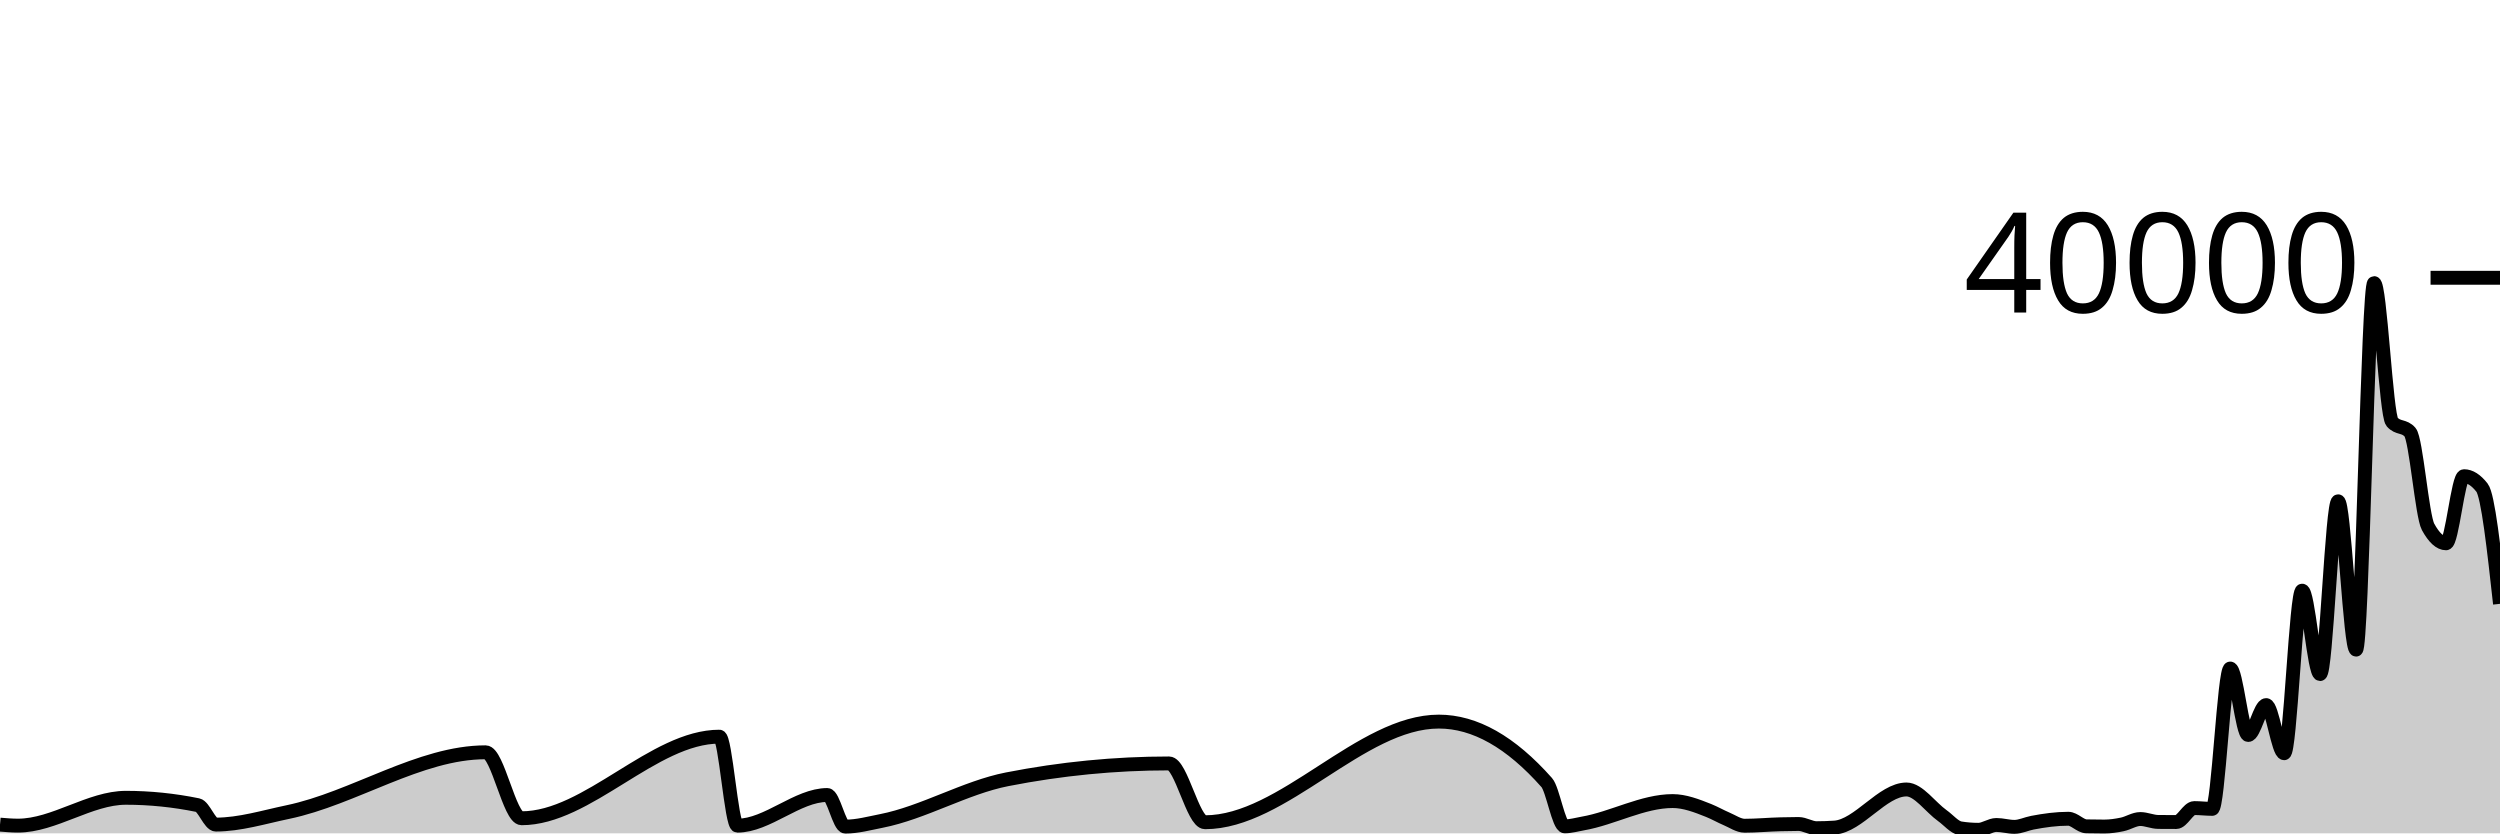
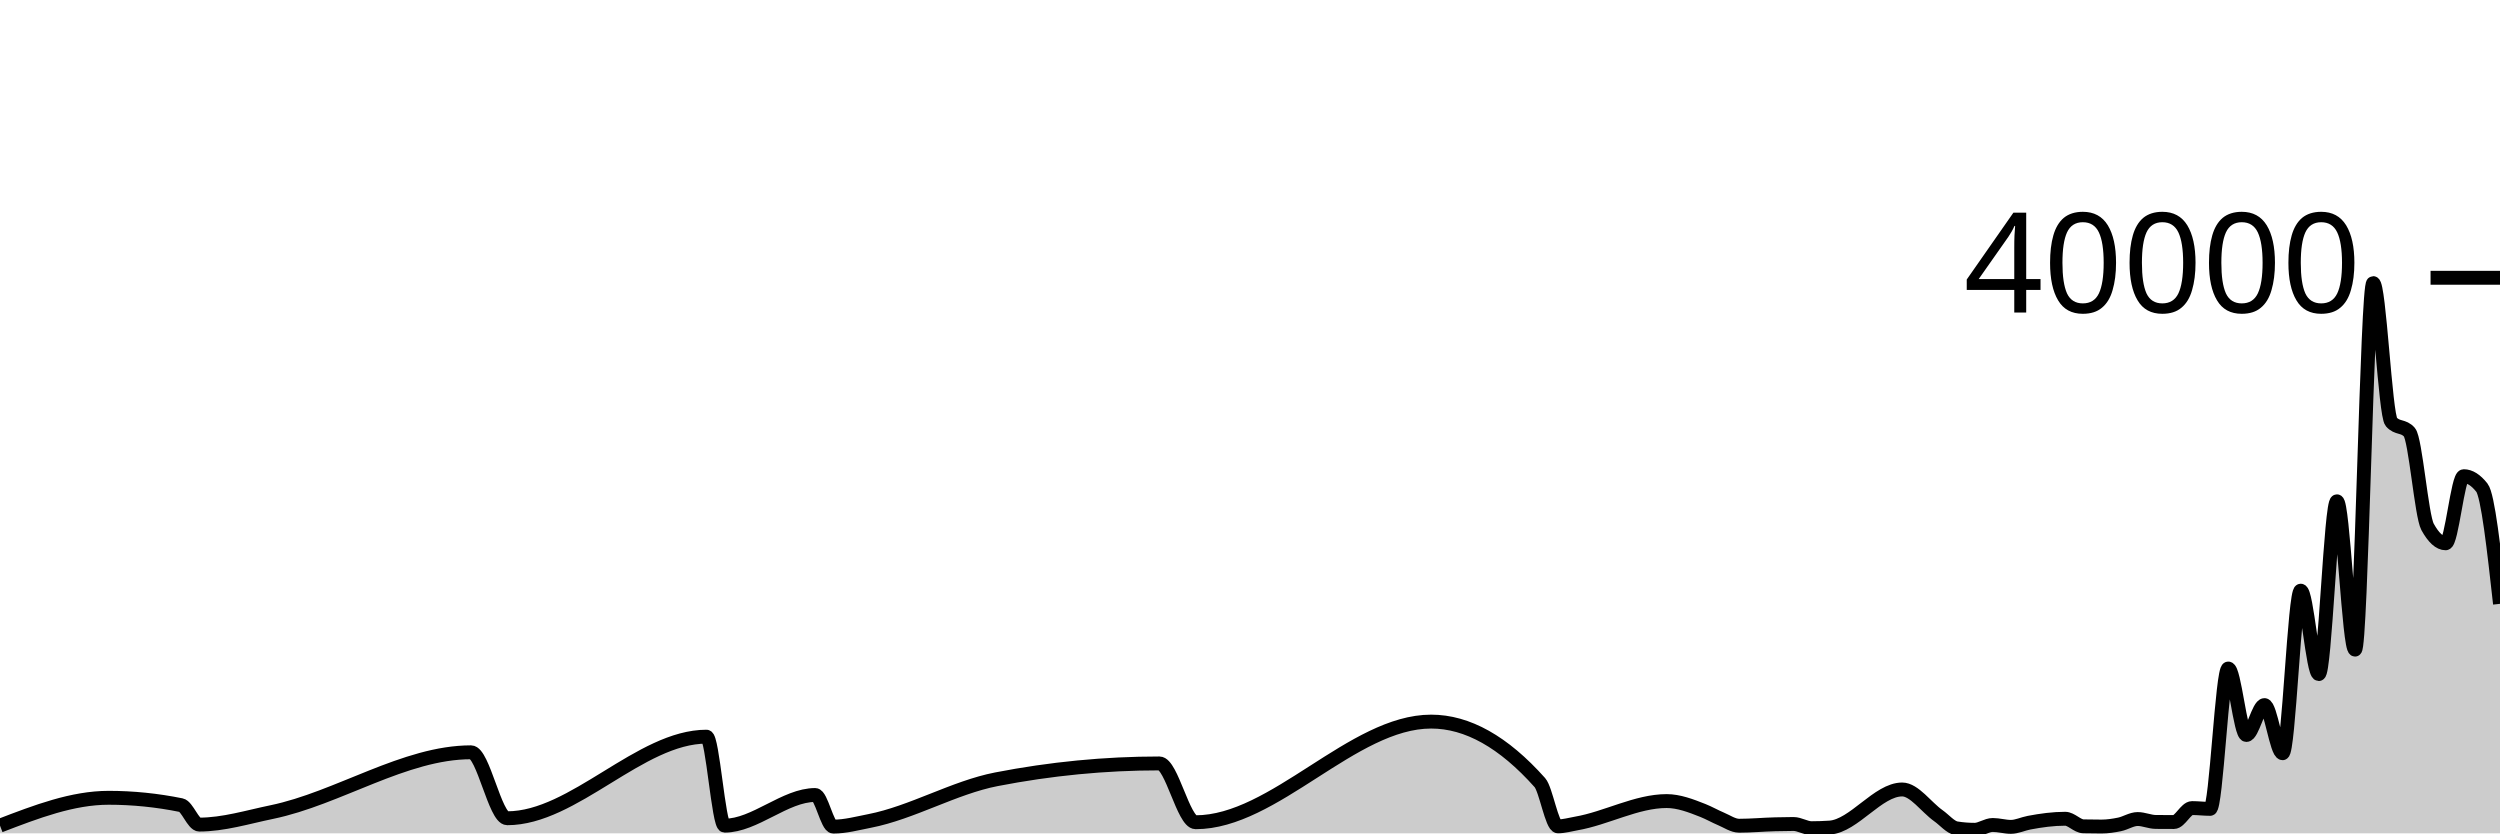
<svg xmlns="http://www.w3.org/2000/svg" viewBox="0 0 180 60">
  <g transform="translate(0,20)">
-     <path class="area" fill="rgba(0, 0, 0, 0.2)" d="M0,39.373C0.432,39.409,0.863,39.445,1.295,39.445C3.885,39.445,6.475,37.441,9.065,37.441C10.791,37.441,12.518,37.618,14.245,37.971C14.676,38.059,15.108,39.37,15.54,39.37C17.266,39.37,18.993,38.829,20.719,38.47C25.468,37.482,30.216,34.165,34.964,34.165C35.827,34.165,36.691,38.914,37.554,38.914C42.302,38.914,47.05,33.04,51.799,33.04C52.23,33.04,52.662,39.447,53.094,39.447C55.252,39.447,57.41,37.24,59.568,37.24C60,37.24,60.432,39.516,60.863,39.516C61.727,39.516,62.59,39.278,63.453,39.109C66.475,38.517,69.496,36.7,72.518,36.108C76.403,35.347,80.288,34.967,84.173,34.967C85.036,34.967,85.899,39.201,86.763,39.201C92.374,39.201,97.986,31.955,103.597,31.955C106.187,31.955,108.777,33.419,111.367,36.347C111.799,36.835,112.23,39.497,112.662,39.497C113.094,39.497,113.525,39.368,113.957,39.293C116.115,38.92,118.273,37.677,120.432,37.677C121.295,37.677,122.158,38.01,123.022,38.355C123.453,38.527,123.885,38.778,124.317,38.961C124.748,39.144,125.18,39.453,125.612,39.453C126.475,39.453,127.338,39.369,128.201,39.348C128.633,39.337,129.065,39.327,129.496,39.327C129.928,39.327,130.36,39.63,130.791,39.63C131.223,39.63,131.655,39.615,132.086,39.586C133.813,39.469,135.54,36.842,137.266,36.842C138.129,36.842,138.993,38.118,139.856,38.732C140.288,39.039,140.719,39.573,141.151,39.642C141.583,39.711,142.014,39.745,142.446,39.745C142.878,39.745,143.309,39.398,143.741,39.398C144.173,39.398,144.604,39.534,145.036,39.534C145.468,39.534,145.899,39.317,146.331,39.235C147.194,39.07,148.058,38.95,148.921,38.95C149.353,38.95,149.784,39.486,150.216,39.496C150.647,39.506,151.079,39.511,151.511,39.511C151.942,39.511,152.374,39.446,152.806,39.356C153.237,39.266,153.669,38.97,154.101,38.97C154.532,38.97,154.964,39.176,155.396,39.18C155.827,39.184,156.259,39.186,156.691,39.186C157.122,39.186,157.554,38.182,157.986,38.182C158.417,38.182,158.849,38.238,159.281,38.238C159.712,38.238,160.144,28.133,160.576,28.133C161.007,28.133,161.439,32.919,161.871,32.919C162.302,32.919,162.734,30.766,163.165,30.766C163.597,30.766,164.029,34.232,164.46,34.232C164.892,34.232,165.324,22.527,165.755,22.527C166.187,22.527,166.619,28.532,167.05,28.532C167.482,28.532,167.914,16.094,168.345,16.094C168.777,16.094,169.209,26.772,169.64,26.772C170.072,26.772,170.504,0.384,170.935,0.384C171.367,0.384,171.799,9.882,172.23,10.377C172.662,10.872,173.094,10.625,173.525,11.12C173.957,11.615,174.388,17.143,174.82,17.933C175.252,18.723,175.683,19.118,176.115,19.118C176.547,19.118,176.978,14.285,177.41,14.285C177.842,14.285,178.273,14.56,178.705,15.111C179.137,15.662,179.568,19.569,180,23.476L180,40C179.568,40,179.137,40,178.705,40C178.273,40,177.842,40,177.41,40C176.978,40,176.547,40,176.115,40C175.683,40,175.252,40,174.82,40C174.388,40,173.957,40,173.525,40C173.094,40,172.662,40,172.23,40C171.799,40,171.367,40,170.935,40C170.504,40,170.072,40,169.64,40C169.209,40,168.777,40,168.345,40C167.914,40,167.482,40,167.05,40C166.619,40,166.187,40,165.755,40C165.324,40,164.892,40,164.46,40C164.029,40,163.597,40,163.165,40C162.734,40,162.302,40,161.871,40C161.439,40,161.007,40,160.576,40C160.144,40,159.712,40,159.281,40C158.849,40,158.417,40,157.986,40C157.554,40,157.122,40,156.691,40C156.259,40,155.827,40,155.396,40C154.964,40,154.532,40,154.101,40C153.669,40,153.237,40,152.806,40C152.374,40,151.942,40,151.511,40C151.079,40,150.647,40,150.216,40C149.784,40,149.353,40,148.921,40C148.058,40,147.194,40,146.331,40C145.899,40,145.468,40,145.036,40C144.604,40,144.173,40,143.741,40C143.309,40,142.878,40,142.446,40C142.014,40,141.583,40,141.151,40C140.719,40,140.288,40,139.856,40C138.993,40,138.129,40,137.266,40C135.54,40,133.813,40,132.086,40C131.655,40,131.223,40,130.791,40C130.36,40,129.928,40,129.496,40C129.065,40,128.633,40,128.201,40C127.338,40,126.475,40,125.612,40C125.18,40,124.748,40,124.317,40C123.885,40,123.453,40,123.022,40C122.158,40,121.295,40,120.432,40C118.273,40,116.115,40,113.957,40C113.525,40,113.094,40,112.662,40C112.23,40,111.799,40,111.367,40C108.777,40,106.187,40,103.597,40C97.986,40,92.374,40,86.763,40C85.899,40,85.036,40,84.173,40C80.288,40,76.403,40,72.518,40C69.496,40,66.475,40,63.453,40C62.59,40,61.727,40,60.863,40C60.432,40,60,40,59.568,40C57.41,40,55.252,40,53.094,40C52.662,40,52.23,40,51.799,40C47.05,40,42.302,40,37.554,40C36.691,40,35.827,40,34.964,40C30.216,40,25.468,40,20.719,40C18.993,40,17.266,40,15.54,40C15.108,40,14.676,40,14.245,40C12.518,40,10.791,40,9.065,40C6.475,40,3.885,40,1.295,40C0.863,40,0.432,40,0,40Z" />
-     <path class="line" stroke="black" fill="none" d="M0,39.373C0.432,39.409,0.863,39.445,1.295,39.445C3.885,39.445,6.475,37.441,9.065,37.441C10.791,37.441,12.518,37.618,14.245,37.971C14.676,38.059,15.108,39.37,15.54,39.37C17.266,39.37,18.993,38.829,20.719,38.47C25.468,37.482,30.216,34.165,34.964,34.165C35.827,34.165,36.691,38.914,37.554,38.914C42.302,38.914,47.05,33.04,51.799,33.04C52.23,33.04,52.662,39.447,53.094,39.447C55.252,39.447,57.41,37.24,59.568,37.24C60,37.24,60.432,39.516,60.863,39.516C61.727,39.516,62.59,39.278,63.453,39.109C66.475,38.517,69.496,36.7,72.518,36.108C76.403,35.347,80.288,34.967,84.173,34.967C85.036,34.967,85.899,39.201,86.763,39.201C92.374,39.201,97.986,31.955,103.597,31.955C106.187,31.955,108.777,33.419,111.367,36.347C111.799,36.835,112.23,39.497,112.662,39.497C113.094,39.497,113.525,39.368,113.957,39.293C116.115,38.92,118.273,37.677,120.432,37.677C121.295,37.677,122.158,38.01,123.022,38.355C123.453,38.527,123.885,38.778,124.317,38.961C124.748,39.144,125.18,39.453,125.612,39.453C126.475,39.453,127.338,39.369,128.201,39.348C128.633,39.337,129.065,39.327,129.496,39.327C129.928,39.327,130.36,39.63,130.791,39.63C131.223,39.63,131.655,39.615,132.086,39.586C133.813,39.469,135.54,36.842,137.266,36.842C138.129,36.842,138.993,38.118,139.856,38.732C140.288,39.039,140.719,39.573,141.151,39.642C141.583,39.711,142.014,39.745,142.446,39.745C142.878,39.745,143.309,39.398,143.741,39.398C144.173,39.398,144.604,39.534,145.036,39.534C145.468,39.534,145.899,39.317,146.331,39.235C147.194,39.07,148.058,38.95,148.921,38.95C149.353,38.95,149.784,39.486,150.216,39.496C150.647,39.506,151.079,39.511,151.511,39.511C151.942,39.511,152.374,39.446,152.806,39.356C153.237,39.266,153.669,38.97,154.101,38.97C154.532,38.97,154.964,39.176,155.396,39.18C155.827,39.184,156.259,39.186,156.691,39.186C157.122,39.186,157.554,38.182,157.986,38.182C158.417,38.182,158.849,38.238,159.281,38.238C159.712,38.238,160.144,28.133,160.576,28.133C161.007,28.133,161.439,32.919,161.871,32.919C162.302,32.919,162.734,30.766,163.165,30.766C163.597,30.766,164.029,34.232,164.46,34.232C164.892,34.232,165.324,22.527,165.755,22.527C166.187,22.527,166.619,28.532,167.05,28.532C167.482,28.532,167.914,16.094,168.345,16.094C168.777,16.094,169.209,26.772,169.64,26.772C170.072,26.772,170.504,0.384,170.935,0.384C171.367,0.384,171.799,9.882,172.23,10.377C172.662,10.872,173.094,10.625,173.525,11.12C173.957,11.615,174.388,17.143,174.82,17.933C175.252,18.723,175.683,19.118,176.115,19.118C176.547,19.118,176.978,14.285,177.41,14.285C177.842,14.285,178.273,14.56,178.705,15.111C179.137,15.662,179.568,19.569,180,23.476" />
+     <path class="area" fill="rgba(0, 0, 0, 0.2)" d="M0,39.445C2.609,38.443,5.217,37.441,7.826,37.441C9.565,37.441,11.304,37.618,13.043,37.971C13.478,38.059,13.913,39.37,14.348,39.37C16.087,39.37,17.826,38.829,19.565,38.47C24.348,37.482,29.13,34.165,33.913,34.165C34.783,34.165,35.652,38.914,36.522,38.914C41.304,38.914,46.087,33.04,50.87,33.04C51.304,33.04,51.739,39.447,52.174,39.447C54.348,39.447,56.522,37.24,58.696,37.24C59.13,37.24,59.565,39.516,60,39.516C60.87,39.516,61.739,39.278,62.609,39.109C65.652,38.517,68.696,36.7,71.739,36.108C75.652,35.347,79.565,34.967,83.478,34.967C84.348,34.967,85.217,39.201,86.087,39.201C91.739,39.201,97.391,31.955,103.043,31.955C105.652,31.955,108.261,33.419,110.87,36.347C111.304,36.835,111.739,39.497,112.174,39.497C112.609,39.497,113.043,39.368,113.478,39.293C115.652,38.92,117.826,37.677,120,37.677C120.87,37.677,121.739,38.01,122.609,38.355C123.043,38.527,123.478,38.778,123.913,38.961C124.348,39.144,124.783,39.453,125.217,39.453C126.087,39.453,126.957,39.369,127.826,39.348C128.261,39.337,128.696,39.327,129.13,39.327C129.565,39.327,130,39.63,130.435,39.63C130.87,39.63,131.304,39.615,131.739,39.586C133.478,39.469,135.217,36.842,136.957,36.842C137.826,36.842,138.696,38.118,139.565,38.732C140,39.039,140.435,39.573,140.87,39.642C141.304,39.711,141.739,39.745,142.174,39.745C142.609,39.745,143.043,39.398,143.478,39.398C143.913,39.398,144.348,39.534,144.783,39.534C145.217,39.534,145.652,39.317,146.087,39.235C146.957,39.07,147.826,38.95,148.696,38.95C149.13,38.95,149.565,39.486,150,39.496C150.435,39.506,150.87,39.511,151.304,39.511C151.739,39.511,152.174,39.446,152.609,39.356C153.043,39.266,153.478,38.97,153.913,38.97C154.348,38.97,154.783,39.176,155.217,39.18C155.652,39.184,156.087,39.186,156.522,39.186C156.957,39.186,157.391,38.182,157.826,38.182C158.261,38.182,158.696,38.238,159.13,38.238C159.565,38.238,160,28.133,160.435,28.133C160.87,28.133,161.304,32.919,161.739,32.919C162.174,32.919,162.609,30.766,163.043,30.766C163.478,30.766,163.913,34.232,164.348,34.232C164.783,34.232,165.217,22.527,165.652,22.527C166.087,22.527,166.522,28.532,166.957,28.532C167.391,28.532,167.826,16.094,168.261,16.094C168.696,16.094,169.13,26.772,169.565,26.772C170,26.772,170.435,0.384,170.87,0.384C171.304,0.384,171.739,9.882,172.174,10.377C172.609,10.872,173.043,10.625,173.478,11.12C173.913,11.615,174.348,17.143,174.783,17.933C175.217,18.723,175.652,19.118,176.087,19.118C176.522,19.118,176.957,14.285,177.391,14.285C177.826,14.285,178.261,14.56,178.696,15.111C179.13,15.662,179.565,19.569,180,23.476L180,40C179.565,40,179.13,40,178.696,40C178.261,40,177.826,40,177.391,40C176.957,40,176.522,40,176.087,40C175.652,40,175.217,40,174.783,40C174.348,40,173.913,40,173.478,40C173.043,40,172.609,40,172.174,40C171.739,40,171.304,40,170.87,40C170.435,40,170,40,169.565,40C169.13,40,168.696,40,168.261,40C167.826,40,167.391,40,166.957,40C166.522,40,166.087,40,165.652,40C165.217,40,164.783,40,164.348,40C163.913,40,163.478,40,163.043,40C162.609,40,162.174,40,161.739,40C161.304,40,160.87,40,160.435,40C160,40,159.565,40,159.13,40C158.696,40,158.261,40,157.826,40C157.391,40,156.957,40,156.522,40C156.087,40,155.652,40,155.217,40C154.783,40,154.348,40,153.913,40C153.478,40,153.043,40,152.609,40C152.174,40,151.739,40,151.304,40C150.87,40,150.435,40,150,40C149.565,40,149.13,40,148.696,40C147.826,40,146.957,40,146.087,40C145.652,40,145.217,40,144.783,40C144.348,40,143.913,40,143.478,40C143.043,40,142.609,40,142.174,40C141.739,40,141.304,40,140.87,40C140.435,40,140,40,139.565,40C138.696,40,137.826,40,136.957,40C135.217,40,133.478,40,131.739,40C131.304,40,130.87,40,130.435,40C130,40,129.565,40,129.13,40C128.696,40,128.261,40,127.826,40C126.957,40,126.087,40,125.217,40C124.783,40,124.348,40,123.913,40C123.478,40,123.043,40,122.609,40C121.739,40,120.87,40,120,40C117.826,40,115.652,40,113.478,40C113.043,40,112.609,40,112.174,40C111.739,40,111.304,40,110.87,40C108.261,40,105.652,40,103.043,40C97.391,40,91.739,40,86.087,40C85.217,40,84.348,40,83.478,40C79.565,40,75.652,40,71.739,40C68.696,40,65.652,40,62.609,40C61.739,40,60.87,40,60,40C59.565,40,59.13,40,58.696,40C56.522,40,54.348,40,52.174,40C51.739,40,51.304,40,50.87,40C46.087,40,41.304,40,36.522,40C35.652,40,34.783,40,33.913,40C29.13,40,24.348,40,19.565,40C17.826,40,16.087,40,14.348,40C13.913,40,13.478,40,13.043,40C11.304,40,9.565,40,7.826,40C5.217,40,2.609,40,0,40Z" />
+     <path class="line" stroke="black" fill="none" d="M0,39.445C2.609,38.443,5.217,37.441,7.826,37.441C9.565,37.441,11.304,37.618,13.043,37.971C13.478,38.059,13.913,39.37,14.348,39.37C16.087,39.37,17.826,38.829,19.565,38.47C24.348,37.482,29.13,34.165,33.913,34.165C34.783,34.165,35.652,38.914,36.522,38.914C41.304,38.914,46.087,33.04,50.87,33.04C51.304,33.04,51.739,39.447,52.174,39.447C54.348,39.447,56.522,37.24,58.696,37.24C59.13,37.24,59.565,39.516,60,39.516C60.87,39.516,61.739,39.278,62.609,39.109C65.652,38.517,68.696,36.7,71.739,36.108C75.652,35.347,79.565,34.967,83.478,34.967C84.348,34.967,85.217,39.201,86.087,39.201C91.739,39.201,97.391,31.955,103.043,31.955C105.652,31.955,108.261,33.419,110.87,36.347C111.304,36.835,111.739,39.497,112.174,39.497C112.609,39.497,113.043,39.368,113.478,39.293C115.652,38.92,117.826,37.677,120,37.677C120.87,37.677,121.739,38.01,122.609,38.355C123.043,38.527,123.478,38.778,123.913,38.961C124.348,39.144,124.783,39.453,125.217,39.453C126.087,39.453,126.957,39.369,127.826,39.348C128.261,39.337,128.696,39.327,129.13,39.327C129.565,39.327,130,39.63,130.435,39.63C130.87,39.63,131.304,39.615,131.739,39.586C133.478,39.469,135.217,36.842,136.957,36.842C137.826,36.842,138.696,38.118,139.565,38.732C140,39.039,140.435,39.573,140.87,39.642C141.304,39.711,141.739,39.745,142.174,39.745C142.609,39.745,143.043,39.398,143.478,39.398C143.913,39.398,144.348,39.534,144.783,39.534C145.217,39.534,145.652,39.317,146.087,39.235C146.957,39.07,147.826,38.95,148.696,38.95C149.13,38.95,149.565,39.486,150,39.496C150.435,39.506,150.87,39.511,151.304,39.511C151.739,39.511,152.174,39.446,152.609,39.356C153.043,39.266,153.478,38.97,153.913,38.97C154.348,38.97,154.783,39.176,155.217,39.18C155.652,39.184,156.087,39.186,156.522,39.186C156.957,39.186,157.391,38.182,157.826,38.182C158.261,38.182,158.696,38.238,159.13,38.238C159.565,38.238,160,28.133,160.435,28.133C160.87,28.133,161.304,32.919,161.739,32.919C162.174,32.919,162.609,30.766,163.043,30.766C163.478,30.766,163.913,34.232,164.348,34.232C164.783,34.232,165.217,22.527,165.652,22.527C166.087,22.527,166.522,28.532,166.957,28.532C167.391,28.532,167.826,16.094,168.261,16.094C168.696,16.094,169.13,26.772,169.565,26.772C170,26.772,170.435,0.384,170.87,0.384C171.304,0.384,171.739,9.882,172.174,10.377C172.609,10.872,173.043,10.625,173.478,11.12C173.913,11.615,174.348,17.143,174.783,17.933C175.217,18.723,175.652,19.118,176.087,19.118C176.522,19.118,176.957,14.285,177.391,14.285C177.826,14.285,178.261,14.56,178.696,15.111C179.13,15.662,179.565,19.569,180,23.476" />
    <path class="axis-ceiling" stroke-width="1" stroke="black" fill="none" d="M175,0L180,0" />
    <text class="axis-ceiling-label" font-family="sans-serif" text-anchor="end" font-size="10px" x="170" y="2.5">40000</text>
  </g>
</svg>
